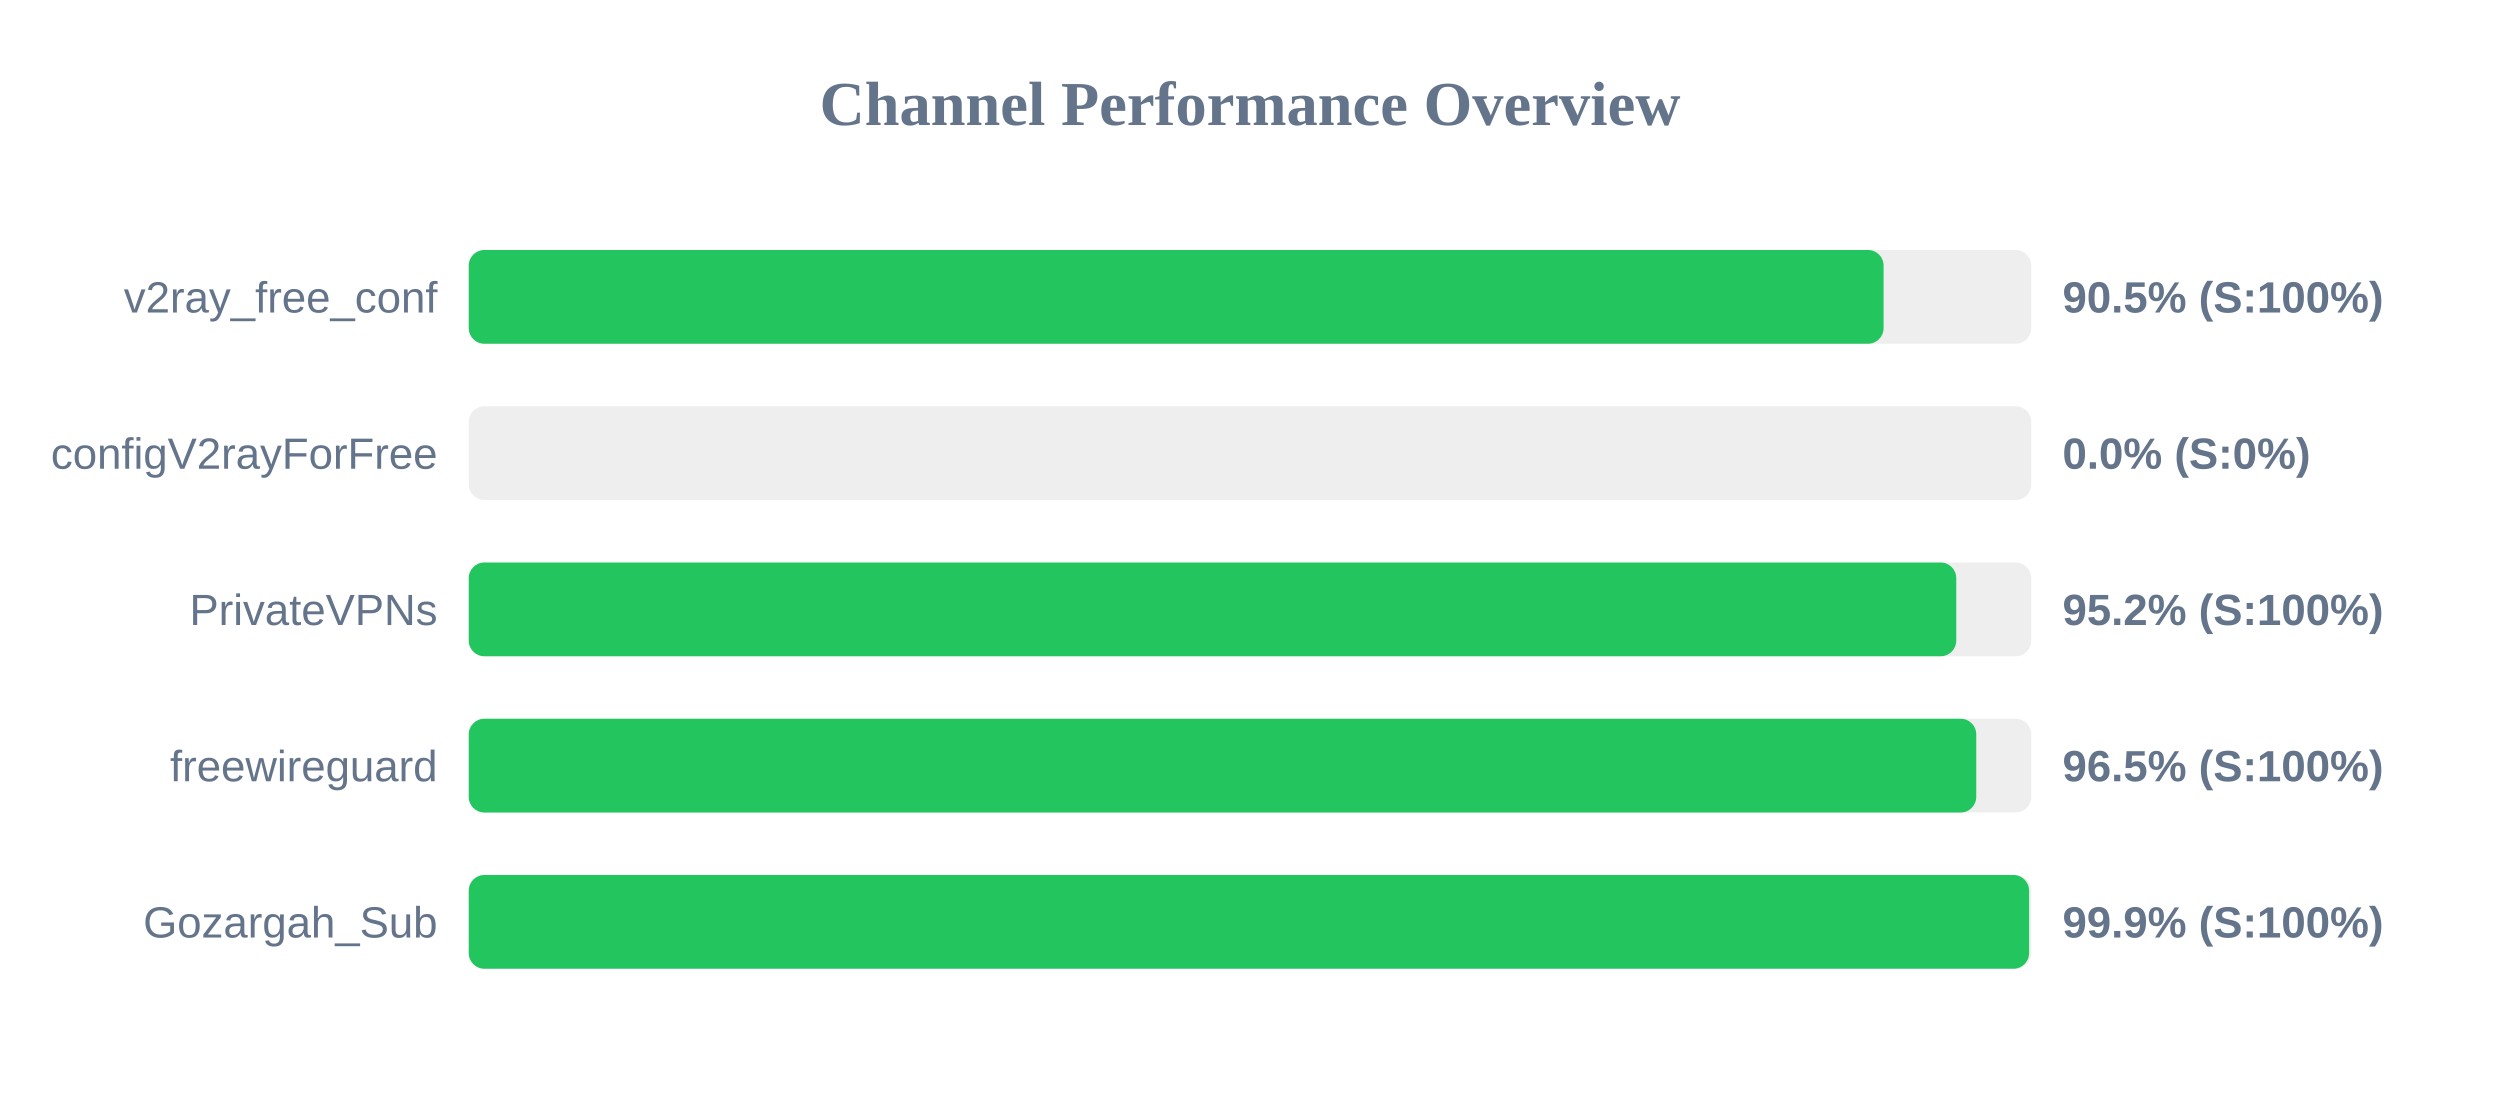
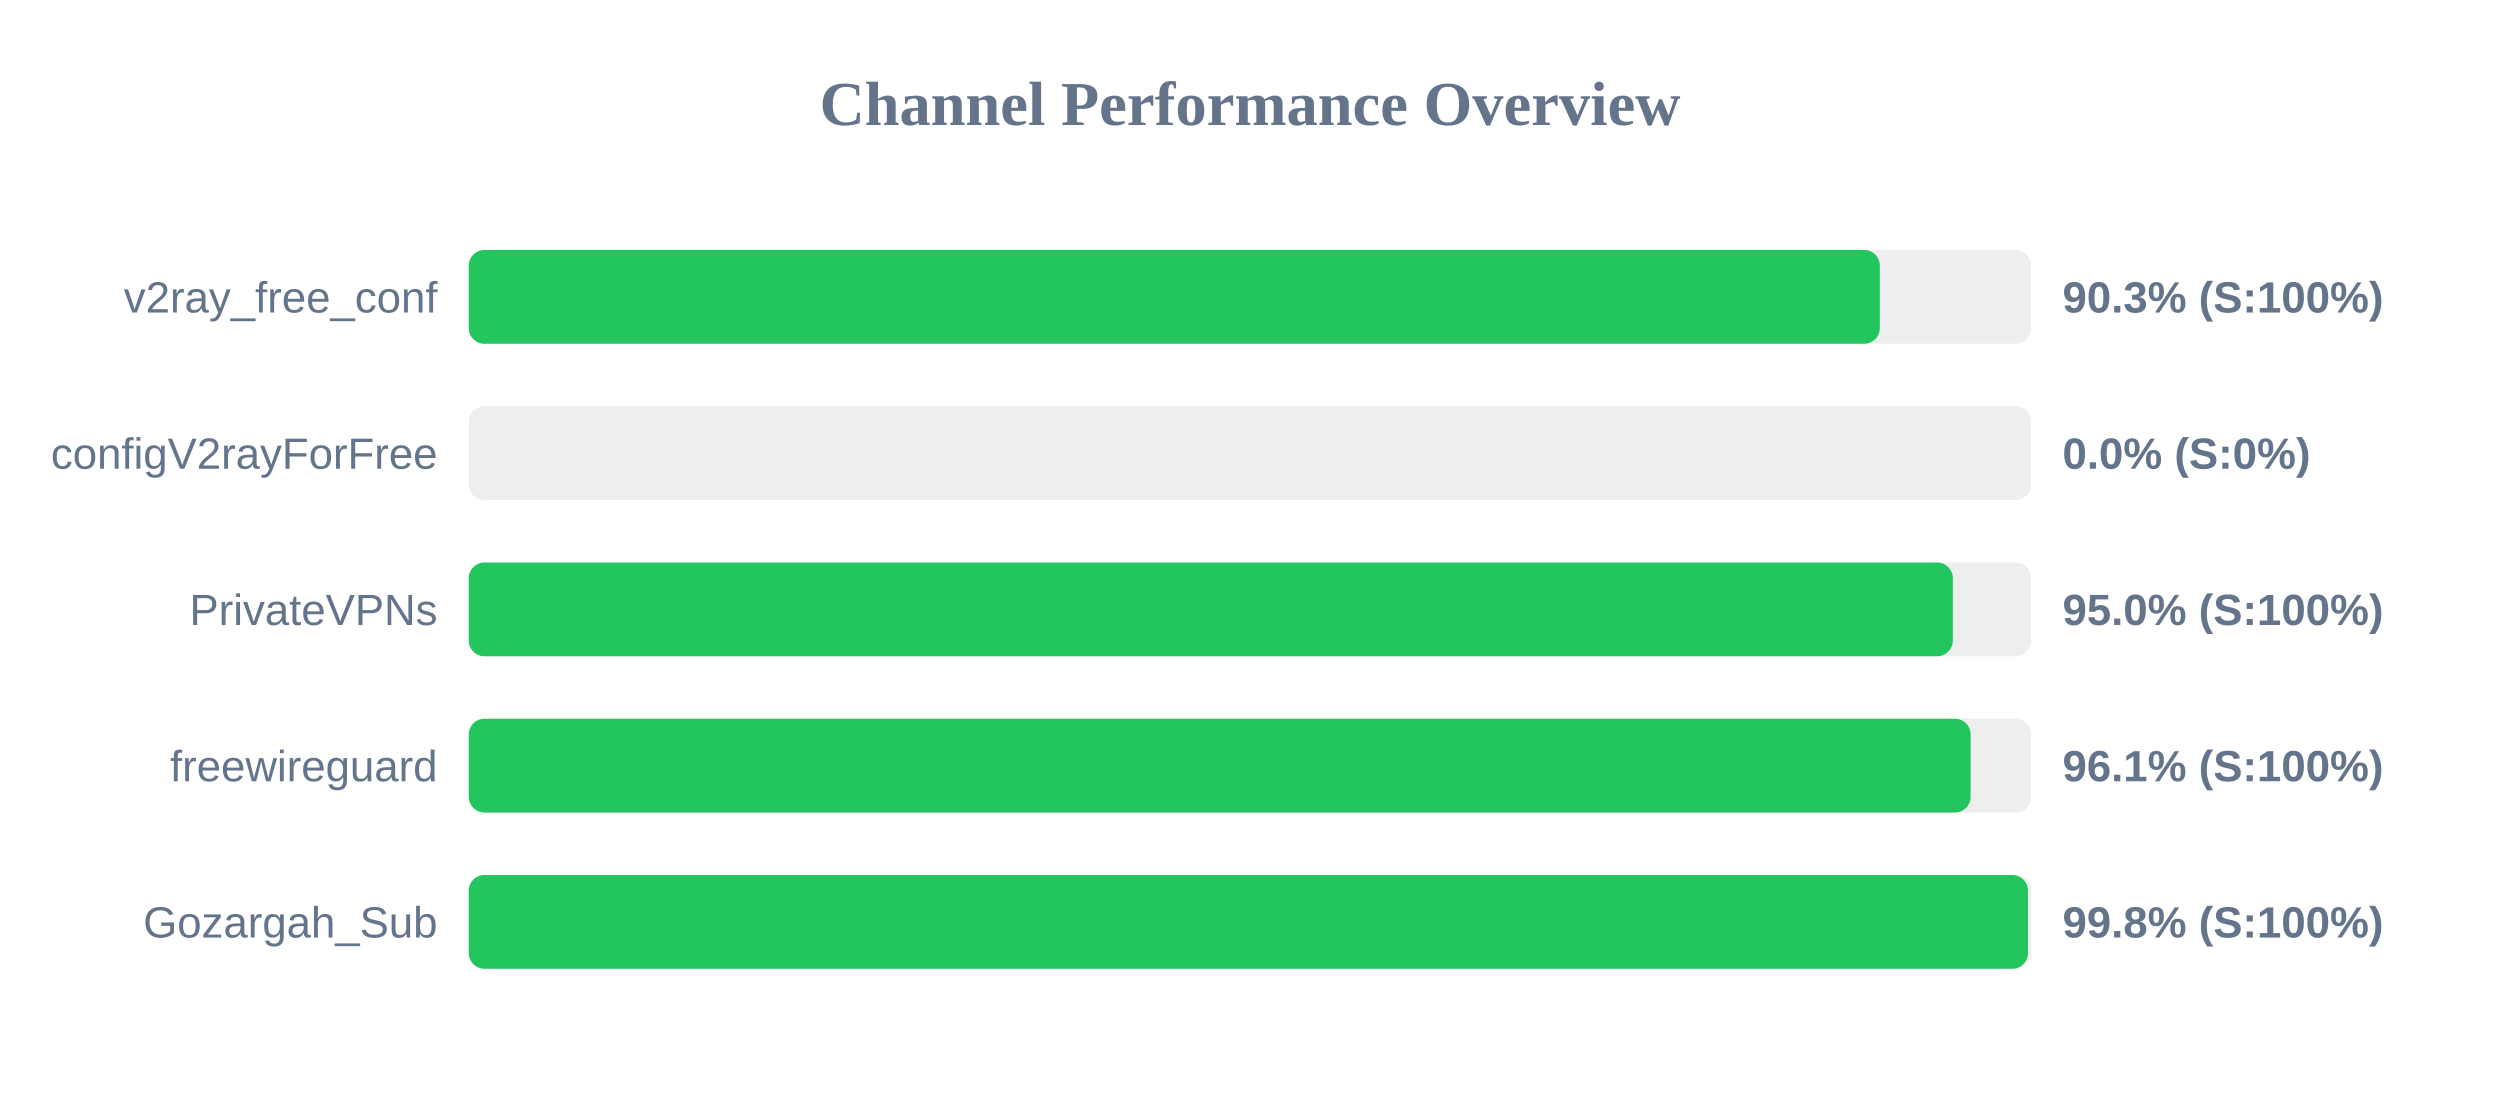
<svg xmlns="http://www.w3.org/2000/svg" width="800" height="350" version="1.1">
  <style>
        .row { font: 14px Arial; fill: #64748b; }
        .score { font: bold 14px Arial; fill: #64748b; }
    </style>
  <text x="400" y="40" text-anchor="middle" font-size="20px" font-weight="bold" fill="#64748b">Channel Performance Overview</text>
  <rect x="150" y="80" width="500" height="30" fill="#eee" rx="5" />
-   <rect x="150" y="80" width="452.75" height="30" fill="#22c55e" rx="5" />
+   <rect x="150" y="80" width="451.55" height="30" fill="#22c55e" rx="5" />
  <text x="140" y="100" text-anchor="end" class="row">v2ray_free_conf</text>
-   <text x="660" y="100" text-anchor="start" class="score">90.5% (S:100%)</text>
+   <text x="660" y="100" text-anchor="start" class="score">90.3% (S:100%)</text>
  <rect x="150" y="130" width="500" height="30" fill="#eee" rx="5" />
  <rect x="150" y="130" width="0.0" height="30" fill="#ef4444" rx="5" />
  <text x="140" y="150" text-anchor="end" class="row">configV2rayForFree</text>
  <text x="660" y="150" text-anchor="start" class="score">0.0% (S:0%)</text>
  <rect x="150" y="180" width="500" height="30" fill="#eee" rx="5" />
-   <rect x="150" y="180" width="476.0" height="30" fill="#22c55e" rx="5" />
+   <rect x="150" y="180" width="474.9" height="30" fill="#22c55e" rx="5" />
  <text x="140" y="200" text-anchor="end" class="row">PrivateVPNs</text>
-   <text x="660" y="200" text-anchor="start" class="score">95.2% (S:100%)</text>
+   <text x="660" y="200" text-anchor="start" class="score">95.0% (S:100%)</text>
  <rect x="150" y="230" width="500" height="30" fill="#eee" rx="5" />
-   <rect x="150" y="230" width="482.4" height="30" fill="#22c55e" rx="5" />
+   <rect x="150" y="230" width="480.6" height="30" fill="#22c55e" rx="5" />
  <text x="140" y="250" text-anchor="end" class="row">freewireguard</text>
-   <text x="660" y="250" text-anchor="start" class="score">96.5% (S:100%)</text>
+   <text x="660" y="250" text-anchor="start" class="score">96.1% (S:100%)</text>
  <rect x="150" y="280" width="500" height="30" fill="#eee" rx="5" />
-   <rect x="150" y="280" width="499.3" height="30" fill="#22c55e" rx="5" />
+   <rect x="150" y="280" width="498.95" height="30" fill="#22c55e" rx="5" />
  <text x="140" y="300" text-anchor="end" class="row">Gozargah_Sub</text>
-   <text x="660" y="300" text-anchor="start" class="score">99.9% (S:100%)</text>
+   <text x="660" y="300" text-anchor="start" class="score">99.8% (S:100%)</text>
</svg>
